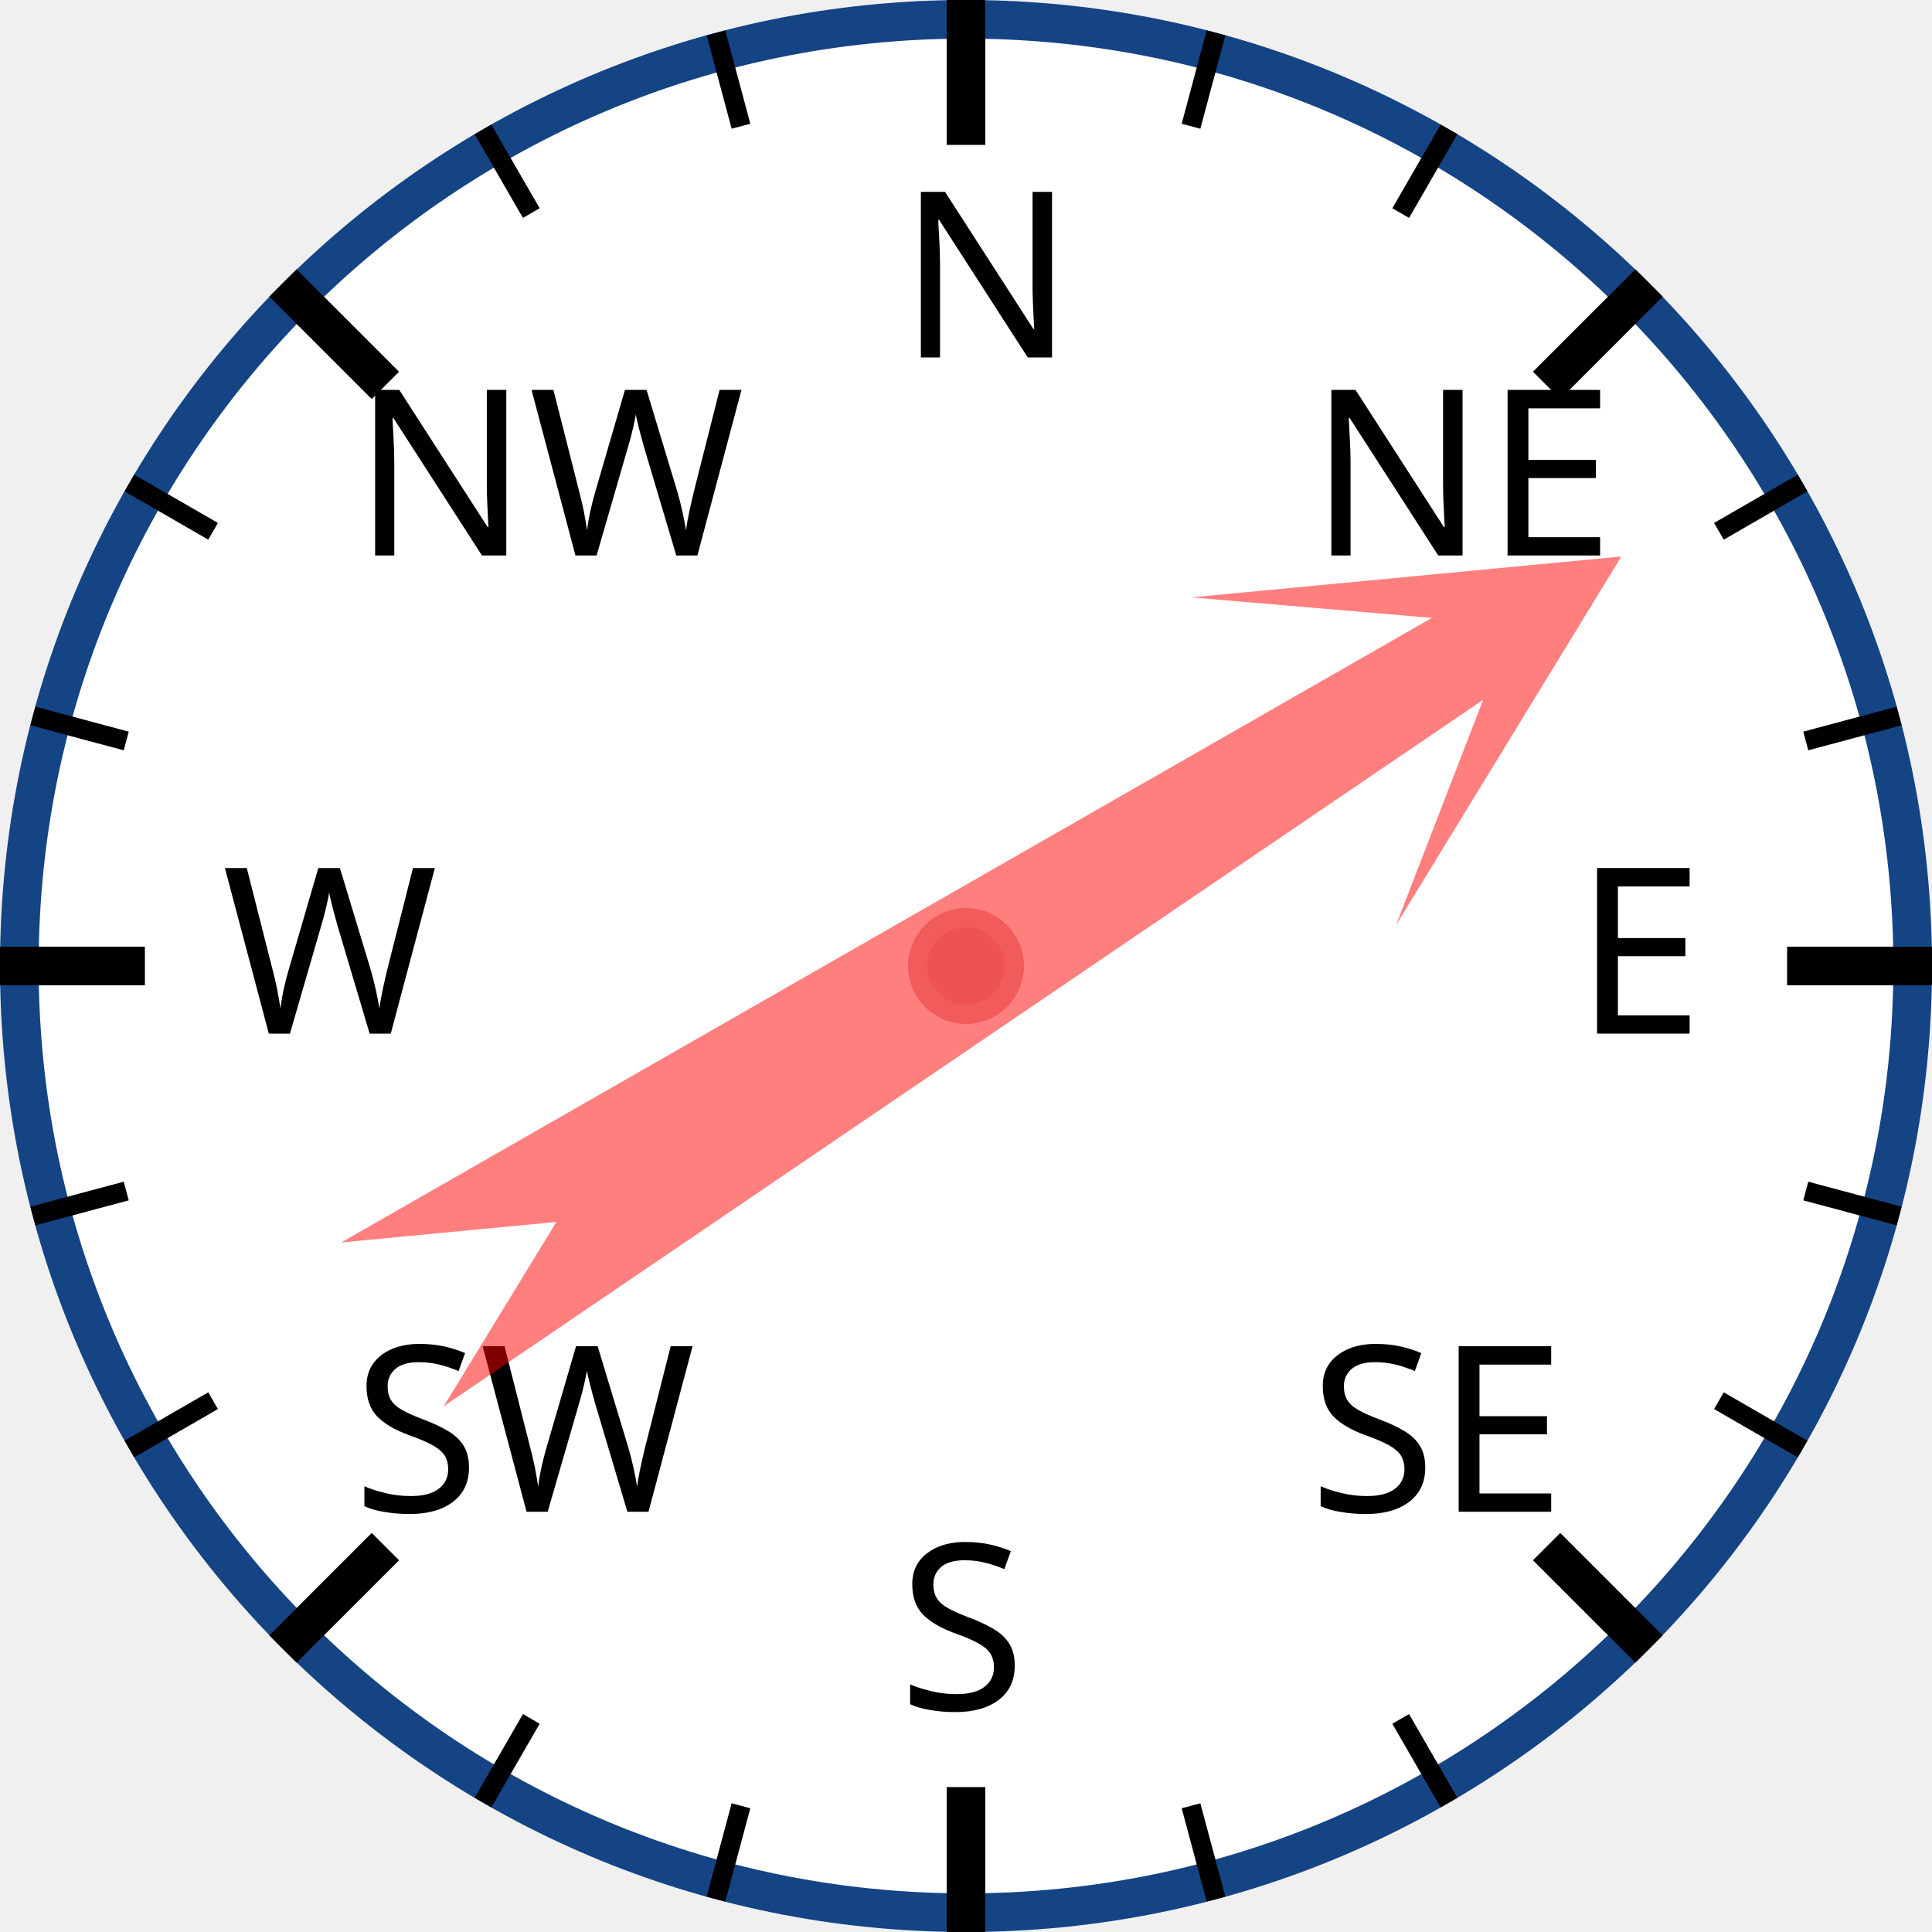
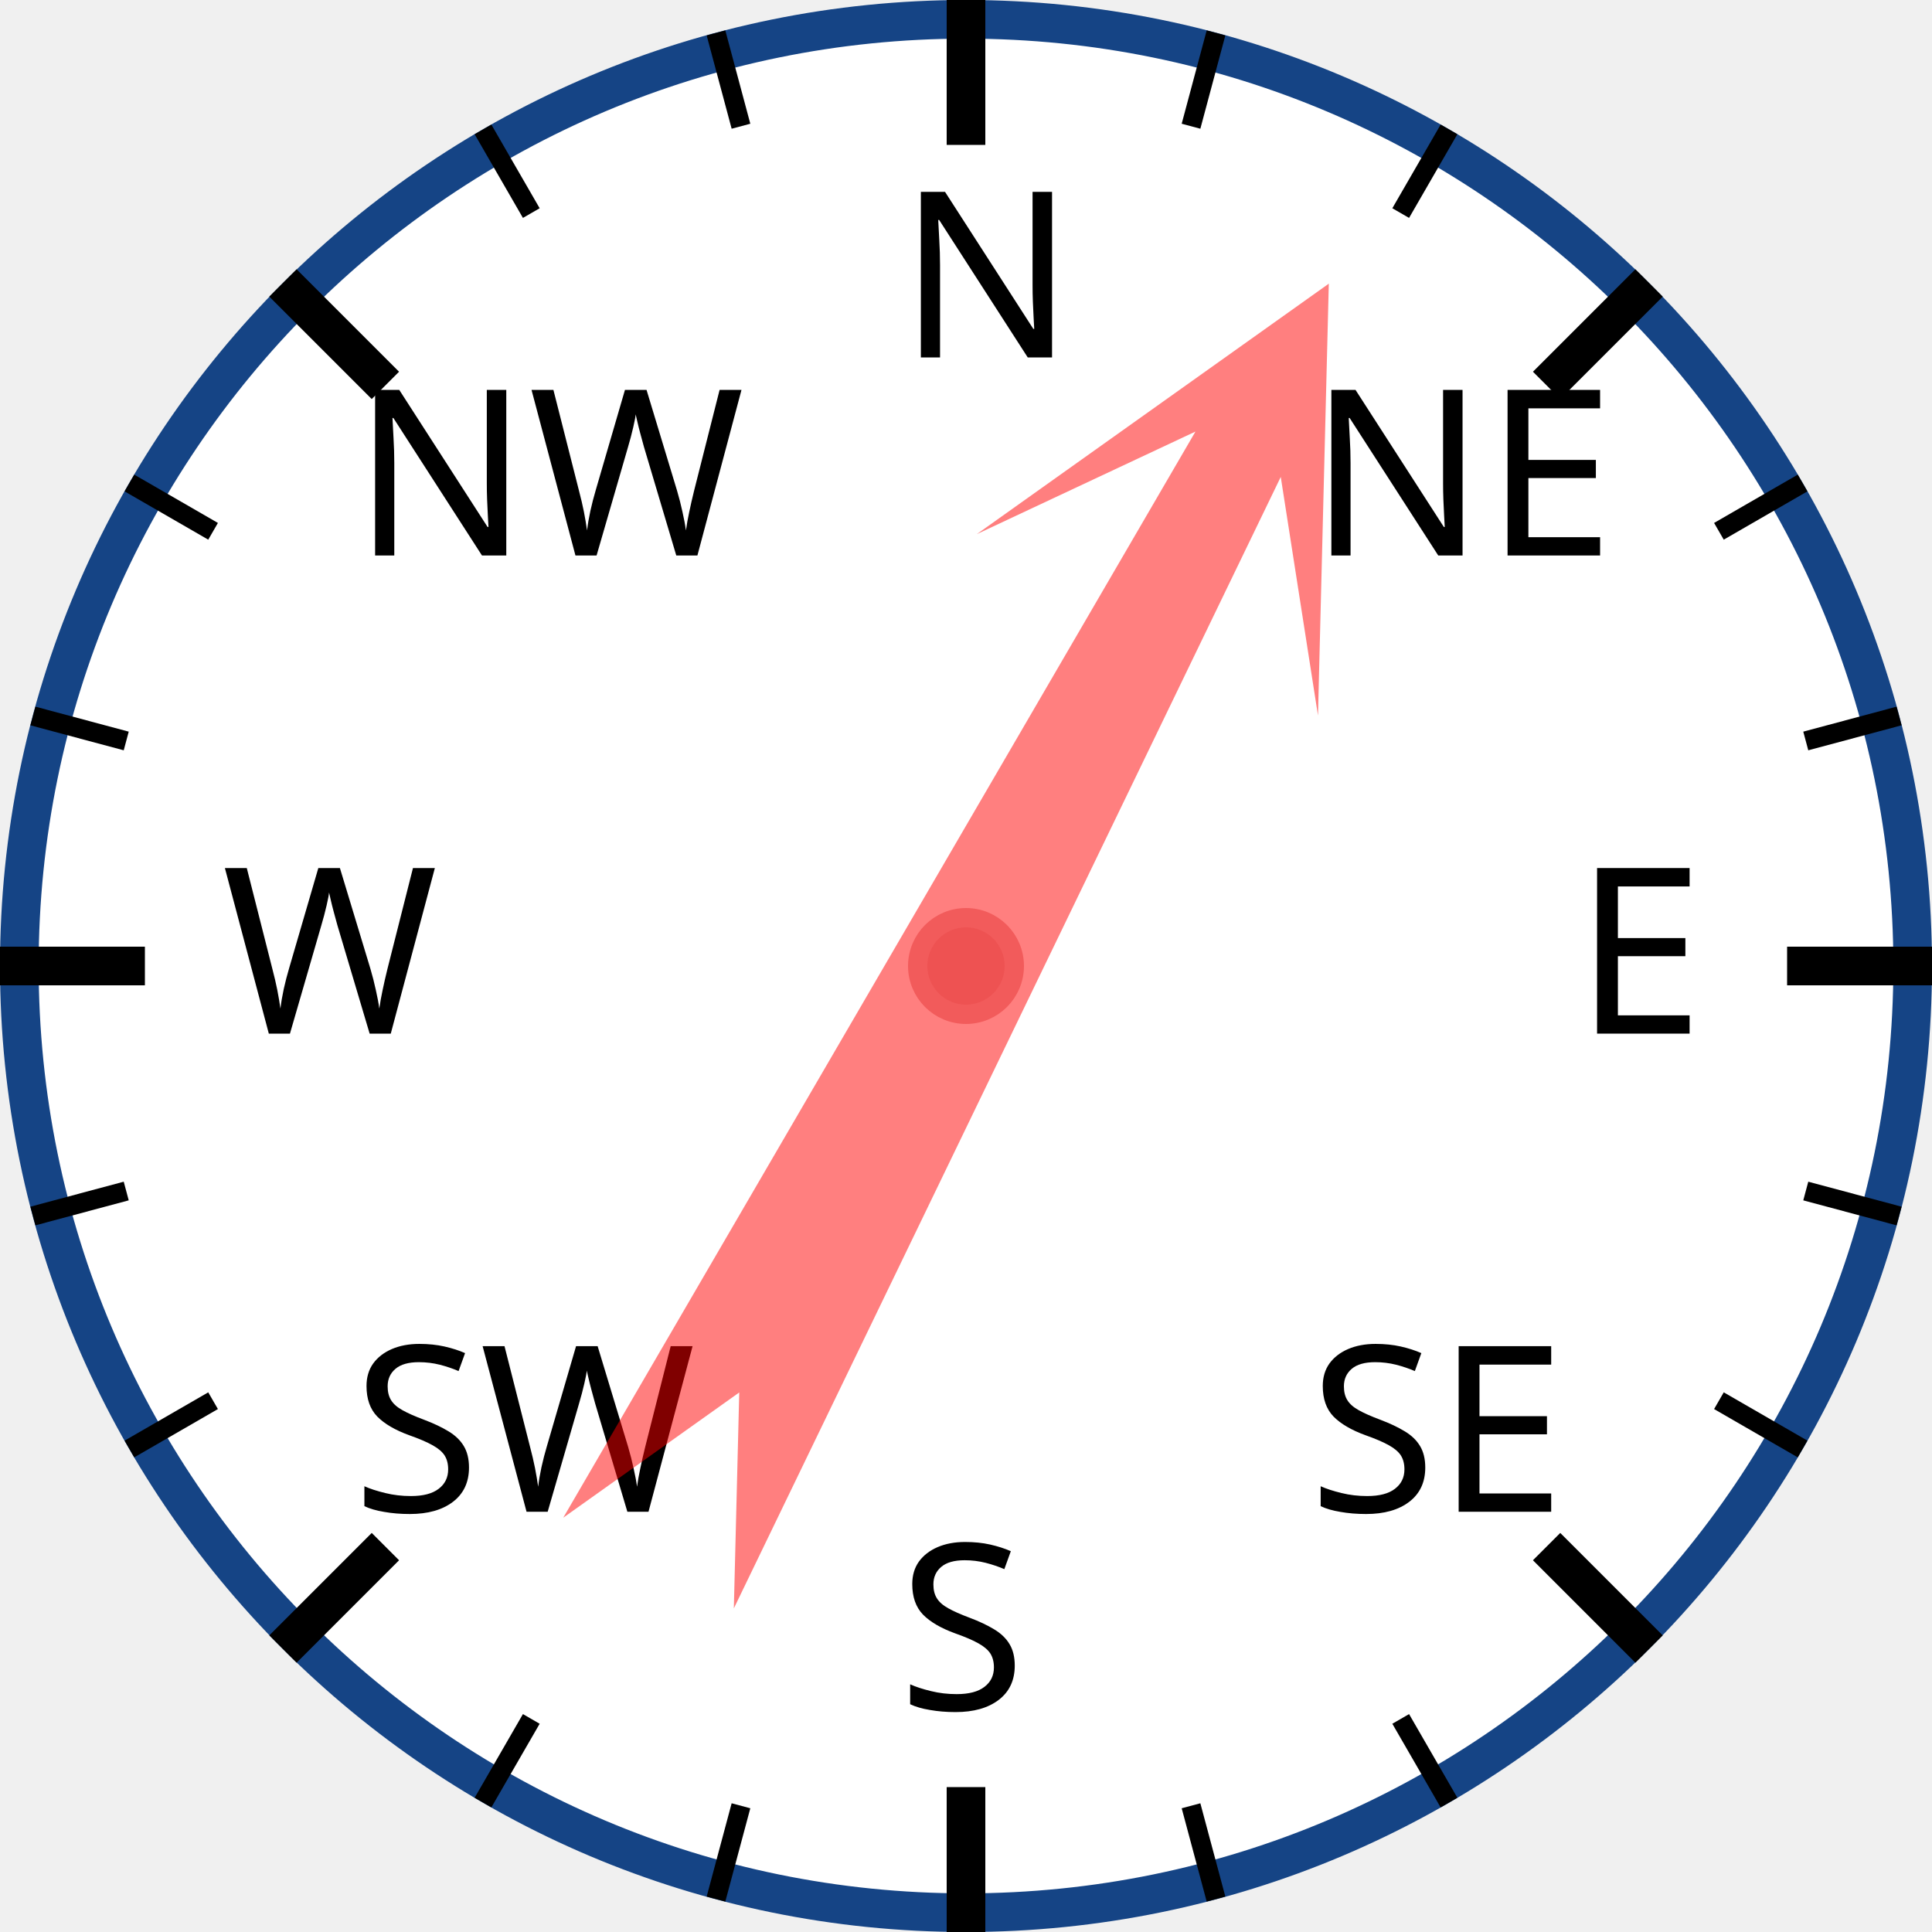
<svg xmlns="http://www.w3.org/2000/svg" width="120px" height="120px" viewBox="0 0 200 200">
  <circle cx="100" cy="100" r="98" style="fill: white; stroke: #154485; stroke-width: 4;" />
  <text x="93.0" y="37.0" style="font-family: sans-serif; font-size: 18pt;">N</text>
  <line x1="100.0" y1="0.0" x2="100.0" y2="15.0" style="stroke: black; stroke-width: 4;" />
  <line x1="74.118" y1="3.407" x2="76.706" y2="13.067" style="stroke: black; stroke-width: 2;" />
  <line x1="50" y1="13.397" x2="55" y2="22.058" style="stroke: black; stroke-width: 2;" />
  <text x="36.503" y="57.503" style="font-family: sans-serif; font-size: 18pt;">NW</text>
  <line x1="29.289" y1="29.289" x2="39.896" y2="39.896" style="stroke: black; stroke-width: 4;" />
  <line x1="13.397" y1="50" x2="22.058" y2="55" style="stroke: black; stroke-width: 2;" />
  <line x1="3.407" y1="74.118" x2="13.067" y2="76.706" style="stroke: black; stroke-width: 2;" />
  <text x="23.0" y="107.0" style="font-family: sans-serif; font-size: 18pt;">W</text>
  <line x1="0.0" y1="100.0" x2="15.0" y2="100.0" style="stroke: black; stroke-width: 4;" />
  <line x1="3.407" y1="125.882" x2="13.067" y2="123.294" style="stroke: black; stroke-width: 2;" />
  <line x1="13.397" y1="150" x2="22.058" y2="145" style="stroke: black; stroke-width: 2;" />
  <text x="36.503" y="156.497" style="font-family: sans-serif; font-size: 18pt;">SW</text>
  <line x1="29.289" y1="170.711" x2="39.896" y2="160.104" style="stroke: black; stroke-width: 4;" />
  <line x1="50" y1="186.603" x2="55" y2="177.942" style="stroke: black; stroke-width: 2;" />
  <line x1="74.118" y1="196.593" x2="76.706" y2="186.933" style="stroke: black; stroke-width: 2;" />
  <text x="93" y="177.0" style="font-family: sans-serif; font-size: 18pt;">S</text>
  <line x1="100" y1="200.0" x2="100" y2="185.0" style="stroke: black; stroke-width: 4;" />
  <line x1="125.882" y1="196.593" x2="123.294" y2="186.933" style="stroke: black; stroke-width: 2;" />
  <line x1="150.0" y1="186.603" x2="145.0" y2="177.942" style="stroke: black; stroke-width: 2;" />
  <text x="135.497" y="156.497" style="font-family: sans-serif; font-size: 18pt;">SE</text>
  <line x1="170.711" y1="170.711" x2="160.104" y2="160.104" style="stroke: black; stroke-width: 4;" />
  <line x1="186.603" y1="150" x2="177.942" y2="145" style="stroke: black; stroke-width: 2;" />
  <line x1="196.593" y1="125.882" x2="186.933" y2="123.294" style="stroke: black; stroke-width: 2;" />
  <text x="163.0" y="107" style="font-family: sans-serif; font-size: 18pt;">E</text>
  <line x1="200.0" y1="100" x2="185.0" y2="100" style="stroke: black; stroke-width: 4;" />
  <line x1="196.593" y1="74.118" x2="186.933" y2="76.706" style="stroke: black; stroke-width: 2;" />
  <line x1="186.603" y1="50" x2="177.942" y2="55" style="stroke: black; stroke-width: 2;" />
  <text x="135.497" y="57.503" style="font-family: sans-serif; font-size: 18pt;">NE</text>
  <line x1="170.711" y1="29.289" x2="160.104" y2="39.896" style="stroke: black; stroke-width: 4;" />
  <line x1="150" y1="13.397" x2="145" y2="22.058" style="stroke: black; stroke-width: 2;" />
  <line x1="125.882" y1="3.407" x2="123.294" y2="13.067" style="stroke: black; stroke-width: 2;" />
-   <polygon points="100 20 120 60 105 40 110 170 100 150 90 170 95 40 80 60" style="fill: red; fill-opacity: 0.5;" transform="rotate(58,100,100)" />
+   <polygon points="100 20 120 60 105 40 110 170 100 150 90 170 95 40 80 60" style="fill: red; fill-opacity: 0.5;" transform="rotate(28,100,100)" />
  <circle cx="100" cy="100" r="5" style="fill: #EE5252; stroke: #F25B5B; stroke-width: 2;" />
</svg>
